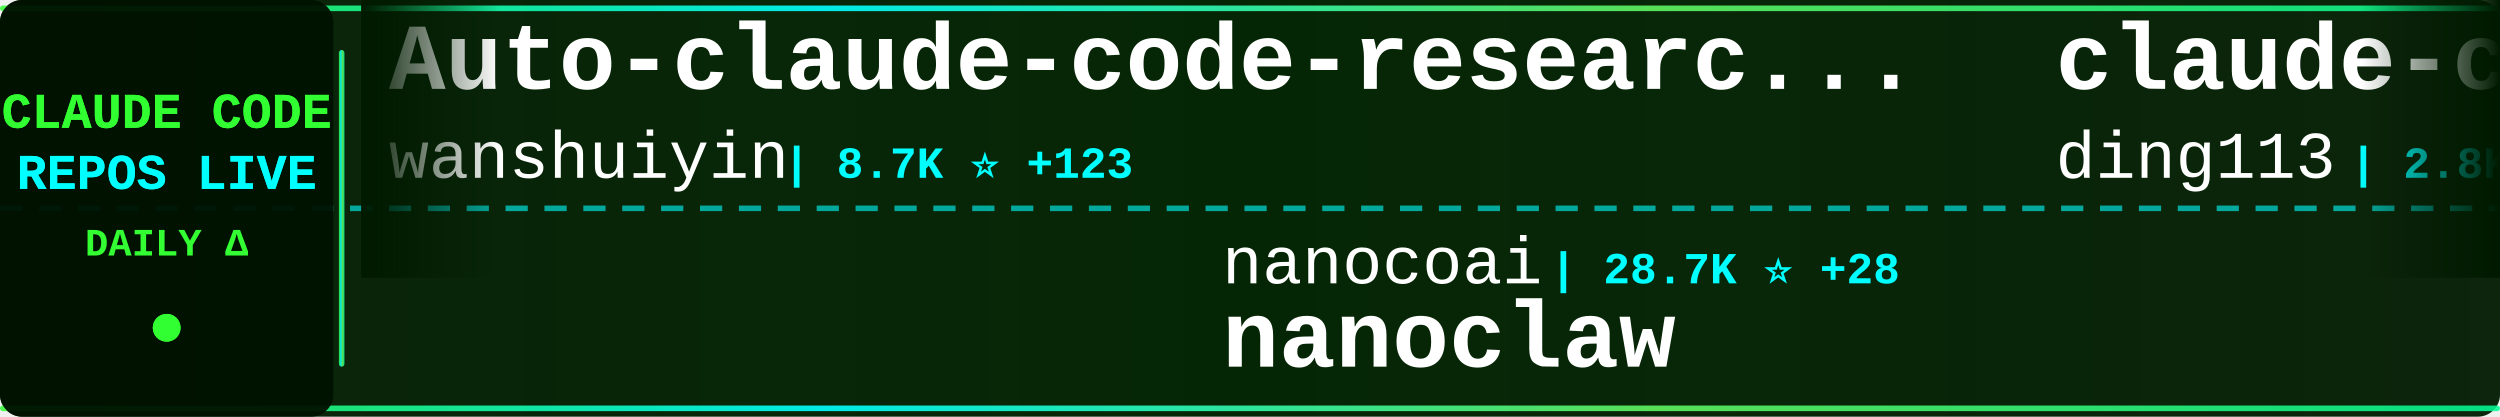
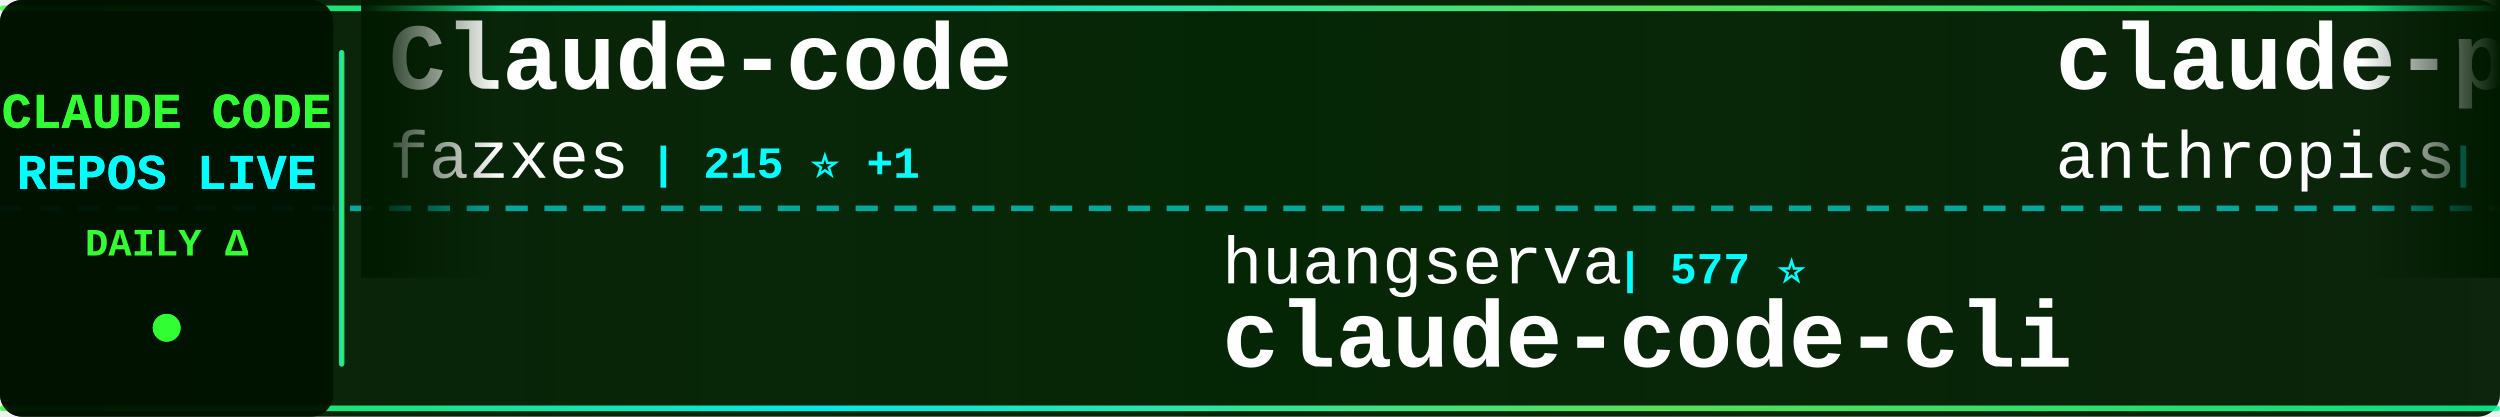
<svg xmlns="http://www.w3.org/2000/svg" width="900" height="150">
  <defs>
    <linearGradient id="tickerBg" x1="0%" y1="0%" x2="100%" y2="0%">
      <stop offset="0%" style="stop-color:#001a00;stop-opacity:0.95" />
      <stop offset="50%" style="stop-color:#002200;stop-opacity:0.98" />
      <stop offset="100%" style="stop-color:#001a00;stop-opacity:0.95" />
    </linearGradient>
    <linearGradient id="borderGrad" x1="0%" y1="0%" x2="100%" y2="0%">
      <stop offset="0%" style="stop-color:#33ff33;stop-opacity:0.85">
        <animate attributeName="stop-opacity" values="0.85;1;0.85" dur="2s" repeatCount="indefinite" />
      </stop>
      <stop offset="33%" style="stop-color:#00ffff;stop-opacity:0.9">
        <animate attributeName="stop-opacity" values="0.9;1;0.9" dur="2.2s" repeatCount="indefinite" />
      </stop>
      <stop offset="66%" style="stop-color:#66ff66;stop-opacity:0.85">
        <animate attributeName="stop-opacity" values="0.85;1;0.85" dur="1.8s" repeatCount="indefinite" />
      </stop>
      <stop offset="100%" style="stop-color:#00ff99;stop-opacity:0.85">
        <animate attributeName="stop-opacity" values="0.85;1;0.85" dur="2s" repeatCount="indefinite" />
      </stop>
    </linearGradient>
    <filter id="textGlow">
      <feGaussianBlur stdDeviation="0.1" result="coloredBlur" />
      <feMerge>
        <feMergeNode in="coloredBlur" />
        <feMergeNode in="SourceGraphic" />
      </feMerge>
    </filter>
    <filter id="metricGlow">
      <feGaussianBlur stdDeviation="0.2" result="coloredBlur" />
      <feMerge>
        <feMergeNode in="coloredBlur" />
        <feMergeNode in="SourceGraphic" />
      </feMerge>
    </filter>
    <linearGradient id="leftFade" x1="0%" y1="0%" x2="100%" y2="0%">
      <stop offset="0%" style="stop-color:#001a00;stop-opacity:1" />
      <stop offset="100%" style="stop-color:#001a00;stop-opacity:0" />
    </linearGradient>
    <linearGradient id="rightFade" x1="0%" y1="0%" x2="100%" y2="0%">
      <stop offset="0%" style="stop-color:#001a00;stop-opacity:0" />
      <stop offset="100%" style="stop-color:#001a00;stop-opacity:1" />
    </linearGradient>
  </defs>
  <rect width="900" height="150" fill="url(#tickerBg)" rx="8" />
  <rect x="0" y="2" width="900" height="2" fill="url(#borderGrad)" rx="1" />
  <rect x="0" y="146" width="900" height="2" fill="url(#borderGrad)" rx="1" />
  <line x1="0" y1="75" x2="900" y2="75" stroke="#00ffff" stroke-width="2" stroke-dasharray="8 6" opacity="0.6" />
  <rect x="0" y="0" width="120" height="150" fill="#001100" opacity="0.95" rx="8" />
  <text x="60" y="46" font-family="'Courier New', monospace" font-size="18" font-weight="bold" fill="#33ff33" text-anchor="middle" filter="url(#textGlow)">
    CLAUDE CODE
  </text>
  <text x="60" y="68" font-family="'Courier New', monospace" font-size="18" font-weight="bold" fill="#00ffff" text-anchor="middle" filter="url(#textGlow)">
    REPOS LIVE
  </text>
  <text x="60" y="92" font-family="'Courier New', monospace" font-size="14" font-weight="bold" fill="#33ff33" text-anchor="middle">
    DAILY Δ
  </text>
  <circle cx="60" cy="118" r="5" fill="#33ff33" filter="url(#metricGlow)">
    <animate attributeName="r" values="4;6;4" dur="1.5s" repeatCount="indefinite" />
    <animate attributeName="opacity" values="0.6;1;0.6" dur="1.5s" repeatCount="indefinite" />
  </circle>
  <rect x="122" y="18" width="2" height="114" fill="url(#borderGrad)" rx="1" />
  <clipPath id="tickerClip">
    <rect x="130" y="0" width="770" height="150" />
  </clipPath>
  <g clip-path="url(#tickerClip)">
    <g id="tickerItems">
      <animateTransform attributeName="transform" attributeType="XML" type="translate" from="0 0" to="-3000 0" dur="54s" repeatCount="indefinite" />
      <g transform="translate(0, 0)">
-         <text x="140" y="32" font-family="'Courier New', monospace" font-size="34" font-weight="bold" fill="#ffffff">Auto-claude-code-researc...</text>
-         <text x="140" y="64" font-family="'Courier New', monospace" font-size="24" font-weight="normal" fill="#ffffff" opacity="1.0">wanshuiyin</text>
-         <text x="282" y="64" font-family="'Courier New', monospace" font-size="16" font-weight="bold" fill="#00ffff"> | 8.7K ⭐ +123</text>
+         <text x="140" y="32" font-family="'Courier New', monospace" font-size="34" font-weight="bold" fill="#ffffff">Claude-code</text>
+         <text x="140" y="64" font-family="'Courier New', monospace" font-size="24" font-weight="normal" fill="#ffffff" opacity="1.0">fazxes</text>
+         <text x="234" y="64" font-family="'Courier New', monospace" font-size="16" font-weight="bold" fill="#00ffff"> | 215 ⭐ +1</text>
      </g>
      <g transform="translate(300, 0)">
-         <text x="140" y="102" font-family="'Courier New', monospace" font-size="24" font-weight="normal" fill="#ffffff" opacity="1.0">nanocoai</text>
-         <text x="258" y="102" font-family="'Courier New', monospace" font-size="16" font-weight="bold" fill="#00ffff"> | 28.7K ⭐ +28</text>
-         <text x="140" y="132" font-family="'Courier New', monospace" font-size="34" font-weight="bold" fill="#ffffff">nanoclaw</text>
+         <text x="140" y="102" font-family="'Courier New', monospace" font-size="24" font-weight="normal" fill="#ffffff" opacity="1.0">huangserva</text>
+         <text x="282" y="102" font-family="'Courier New', monospace" font-size="16" font-weight="bold" fill="#00ffff"> | 577 ⭐</text>
+         <text x="140" y="132" font-family="'Courier New', monospace" font-size="34" font-weight="bold" fill="#ffffff">claude-code-cli</text>
      </g>
      <g transform="translate(600, 0)">
-         <text x="140" y="32" font-family="'Courier New', monospace" font-size="34" font-weight="bold" fill="#ffffff">claude-code-hub</text>
-         <text x="140" y="64" font-family="'Courier New', monospace" font-size="24" font-weight="normal" fill="#ffffff" opacity="1.0">ding113</text>
-         <text x="246" y="64" font-family="'Courier New', monospace" font-size="16" font-weight="bold" fill="#00ffff"> | 2.8K ⭐ +8</text>
+         <text x="140" y="32" font-family="'Courier New', monospace" font-size="34" font-weight="bold" fill="#ffffff">claude-plugins-official</text>
+         <text x="140" y="64" font-family="'Courier New', monospace" font-size="24" font-weight="normal" fill="#ffffff" opacity="1.0">anthropics</text>
+         <text x="282" y="64" font-family="'Courier New', monospace" font-size="16" font-weight="bold" fill="#00ffff"> | 19.0K ⭐ +72</text>
      </g>
      <g transform="translate(900, 0)">
-         <text x="140" y="102" font-family="'Courier New', monospace" font-size="24" font-weight="normal" fill="#ffffff" opacity="1.0">ChinaSiro</text>
-         <text x="270" y="102" font-family="'Courier New', monospace" font-size="16" font-weight="bold" fill="#00ffff"> | 9.1K ⭐ +11</text>
-         <text x="140" y="132" font-family="'Courier New', monospace" font-size="34" font-weight="bold" fill="#ffffff">claude-code-sourcemap</text>
+         <text x="140" y="102" font-family="'Courier New', monospace" font-size="24" font-weight="normal" fill="#ffffff" opacity="1.0">Windy3f3f3f3f</text>
+         <text x="318" y="102" font-family="'Courier New', monospace" font-size="16" font-weight="bold" fill="#00ffff"> | 1.1K ⭐ +8</text>
+         <text x="140" y="132" font-family="'Courier New', monospace" font-size="34" font-weight="bold" fill="#ffffff">claude-code-from-scratch</text>
      </g>
      <g transform="translate(1200, 0)">
-         <text x="140" y="32" font-family="'Courier New', monospace" font-size="34" font-weight="bold" fill="#ffffff">claude-code</text>
-         <text x="140" y="64" font-family="'Courier New', monospace" font-size="24" font-weight="normal" fill="#ffffff" opacity="1.0">tanbiralam</text>
-         <text x="282" y="64" font-family="'Courier New', monospace" font-size="16" font-weight="bold" fill="#00ffff"> | 1.6K ⭐ +4</text>
+         <text x="140" y="32" font-family="'Courier New', monospace" font-size="34" font-weight="bold" fill="#ffffff">claude-code-guide</text>
+         <text x="140" y="64" font-family="'Courier New', monospace" font-size="24" font-weight="normal" fill="#ffffff" opacity="1.0">zebbern</text>
+         <text x="246" y="64" font-family="'Courier New', monospace" font-size="16" font-weight="bold" fill="#00ffff"> | 4.1K ⭐ +2</text>
      </g>
      <g transform="translate(1500, 0)">
-         <text x="140" y="102" font-family="'Courier New', monospace" font-size="24" font-weight="normal" fill="#ffffff" opacity="1.0">Njengah</text>
-         <text x="246" y="102" font-family="'Courier New', monospace" font-size="16" font-weight="bold" fill="#00ffff"> | 1.7K ⭐ +2</text>
-         <text x="140" y="132" font-family="'Courier New', monospace" font-size="34" font-weight="bold" fill="#ffffff">claude-code-cheat-sheet</text>
+         <text x="140" y="102" font-family="'Courier New', monospace" font-size="24" font-weight="normal" fill="#ffffff" opacity="1.0">zstmfhy</text>
+         <text x="246" y="102" font-family="'Courier New', monospace" font-size="16" font-weight="bold" fill="#00ffff"> | 190 ⭐</text>
+         <text x="140" y="132" font-family="'Courier New', monospace" font-size="34" font-weight="bold" fill="#ffffff">Claude-code</text>
      </g>
      <g transform="translate(1800, 0)">
-         <text x="140" y="32" font-family="'Courier New', monospace" font-size="34" font-weight="bold" fill="#ffffff">Claude-Code-Game-Studios</text>
-         <text x="140" y="64" font-family="'Courier New', monospace" font-size="24" font-weight="normal" fill="#ffffff" opacity="1.0">Donchitos</text>
-         <text x="270" y="64" font-family="'Courier New', monospace" font-size="16" font-weight="bold" fill="#00ffff"> | 18.0K ⭐ +128</text>
+         <text x="140" y="32" font-family="'Courier New', monospace" font-size="34" font-weight="bold" fill="#ffffff">claude-code-source-build</text>
+         <text x="140" y="64" font-family="'Courier New', monospace" font-size="24" font-weight="normal" fill="#ffffff" opacity="1.0">andrew-kramer-inno</text>
+         <text x="378" y="64" font-family="'Courier New', monospace" font-size="16" font-weight="bold" fill="#00ffff"> | 587 ⭐</text>
      </g>
      <g transform="translate(2100, 0)">
-         <text x="140" y="102" font-family="'Courier New', monospace" font-size="24" font-weight="normal" fill="#ffffff" opacity="1.0">codeaashu</text>
-         <text x="270" y="102" font-family="'Courier New', monospace" font-size="16" font-weight="bold" fill="#00ffff"> | 2.5K ⭐ +13</text>
-         <text x="140" y="132" font-family="'Courier New', monospace" font-size="34" font-weight="bold" fill="#ffffff">claude-code</text>
+         <text x="140" y="102" font-family="'Courier New', monospace" font-size="24" font-weight="normal" fill="#ffffff" opacity="1.0">rohitg00</text>
+         <text x="258" y="102" font-family="'Courier New', monospace" font-size="16" font-weight="bold" fill="#00ffff"> | 1.6K ⭐ +12</text>
+         <text x="140" y="132" font-family="'Courier New', monospace" font-size="34" font-weight="bold" fill="#ffffff">awesome-claude-code-tool...</text>
      </g>
      <g transform="translate(2400, 0)">
-         <text x="140" y="32" font-family="'Courier New', monospace" font-size="34" font-weight="bold" fill="#ffffff">claude-code-book</text>
-         <text x="140" y="64" font-family="'Courier New', monospace" font-size="24" font-weight="normal" fill="#ffffff" opacity="1.0">lintsinghua</text>
-         <text x="294" y="64" font-family="'Courier New', monospace" font-size="16" font-weight="bold" fill="#00ffff"> | 3.2K ⭐ +6</text>
+         <text x="140" y="32" font-family="'Courier New', monospace" font-size="34" font-weight="bold" fill="#ffffff">claude-code-action</text>
+         <text x="140" y="64" font-family="'Courier New', monospace" font-size="24" font-weight="normal" fill="#ffffff" opacity="1.0">anthropics</text>
+         <text x="282" y="64" font-family="'Courier New', monospace" font-size="16" font-weight="bold" fill="#00ffff"> | 7.5K ⭐ +6</text>
      </g>
      <g transform="translate(2700, 0)">
-         <text x="140" y="102" font-family="'Courier New', monospace" font-size="24" font-weight="normal" fill="#ffffff" opacity="1.0">diet103</text>
-         <text x="246" y="102" font-family="'Courier New', monospace" font-size="16" font-weight="bold" fill="#00ffff"> | 9.6K ⭐ +4</text>
-         <text x="140" y="132" font-family="'Courier New', monospace" font-size="34" font-weight="bold" fill="#ffffff">claude-code-infrastructu...</text>
+         <text x="140" y="102" font-family="'Courier New', monospace" font-size="24" font-weight="normal" fill="#ffffff" opacity="1.0">liuup</text>
+         <text x="222" y="102" font-family="'Courier New', monospace" font-size="16" font-weight="bold" fill="#00ffff"> | 2.4K ⭐ +19</text>
+         <text x="140" y="132" font-family="'Courier New', monospace" font-size="34" font-weight="bold" fill="#ffffff">claude-code-analysis</text>
      </g>
      <g transform="translate(3000, 0)">
-         <text x="140" y="32" font-family="'Courier New', monospace" font-size="34" font-weight="bold" fill="#ffffff">Auto-claude-code-researc...</text>
-         <text x="140" y="64" font-family="'Courier New', monospace" font-size="24" font-weight="normal" fill="#ffffff" opacity="1.0">wanshuiyin</text>
-         <text x="282" y="64" font-family="'Courier New', monospace" font-size="16" font-weight="bold" fill="#00ffff"> | 8.7K ⭐ +123</text>
+         <text x="140" y="32" font-family="'Courier New', monospace" font-size="34" font-weight="bold" fill="#ffffff">Claude-code</text>
+         <text x="140" y="64" font-family="'Courier New', monospace" font-size="24" font-weight="normal" fill="#ffffff" opacity="1.0">fazxes</text>
+         <text x="234" y="64" font-family="'Courier New', monospace" font-size="16" font-weight="bold" fill="#00ffff"> | 215 ⭐ +1</text>
      </g>
      <g transform="translate(3300, 0)">
-         <text x="140" y="102" font-family="'Courier New', monospace" font-size="24" font-weight="normal" fill="#ffffff" opacity="1.0">nanocoai</text>
-         <text x="258" y="102" font-family="'Courier New', monospace" font-size="16" font-weight="bold" fill="#00ffff"> | 28.7K ⭐ +28</text>
-         <text x="140" y="132" font-family="'Courier New', monospace" font-size="34" font-weight="bold" fill="#ffffff">nanoclaw</text>
+         <text x="140" y="102" font-family="'Courier New', monospace" font-size="24" font-weight="normal" fill="#ffffff" opacity="1.0">huangserva</text>
+         <text x="282" y="102" font-family="'Courier New', monospace" font-size="16" font-weight="bold" fill="#00ffff"> | 577 ⭐</text>
+         <text x="140" y="132" font-family="'Courier New', monospace" font-size="34" font-weight="bold" fill="#ffffff">claude-code-cli</text>
      </g>
      <g transform="translate(3600, 0)">
-         <text x="140" y="32" font-family="'Courier New', monospace" font-size="34" font-weight="bold" fill="#ffffff">claude-code-hub</text>
-         <text x="140" y="64" font-family="'Courier New', monospace" font-size="24" font-weight="normal" fill="#ffffff" opacity="1.0">ding113</text>
-         <text x="246" y="64" font-family="'Courier New', monospace" font-size="16" font-weight="bold" fill="#00ffff"> | 2.8K ⭐ +8</text>
+         <text x="140" y="32" font-family="'Courier New', monospace" font-size="34" font-weight="bold" fill="#ffffff">claude-plugins-official</text>
+         <text x="140" y="64" font-family="'Courier New', monospace" font-size="24" font-weight="normal" fill="#ffffff" opacity="1.0">anthropics</text>
+         <text x="282" y="64" font-family="'Courier New', monospace" font-size="16" font-weight="bold" fill="#00ffff"> | 19.0K ⭐ +72</text>
      </g>
      <g transform="translate(3900, 0)">
-         <text x="140" y="102" font-family="'Courier New', monospace" font-size="24" font-weight="normal" fill="#ffffff" opacity="1.0">ChinaSiro</text>
-         <text x="270" y="102" font-family="'Courier New', monospace" font-size="16" font-weight="bold" fill="#00ffff"> | 9.1K ⭐ +11</text>
-         <text x="140" y="132" font-family="'Courier New', monospace" font-size="34" font-weight="bold" fill="#ffffff">claude-code-sourcemap</text>
+         <text x="140" y="102" font-family="'Courier New', monospace" font-size="24" font-weight="normal" fill="#ffffff" opacity="1.0">Windy3f3f3f3f</text>
+         <text x="318" y="102" font-family="'Courier New', monospace" font-size="16" font-weight="bold" fill="#00ffff"> | 1.1K ⭐ +8</text>
+         <text x="140" y="132" font-family="'Courier New', monospace" font-size="34" font-weight="bold" fill="#ffffff">claude-code-from-scratch</text>
      </g>
    </g>
  </g>
  <rect x="130" y="0" width="50" height="100" fill="url(#leftFade)" />
  <rect x="850" y="0" width="50" height="100" fill="url(#rightFade)" />
</svg>
